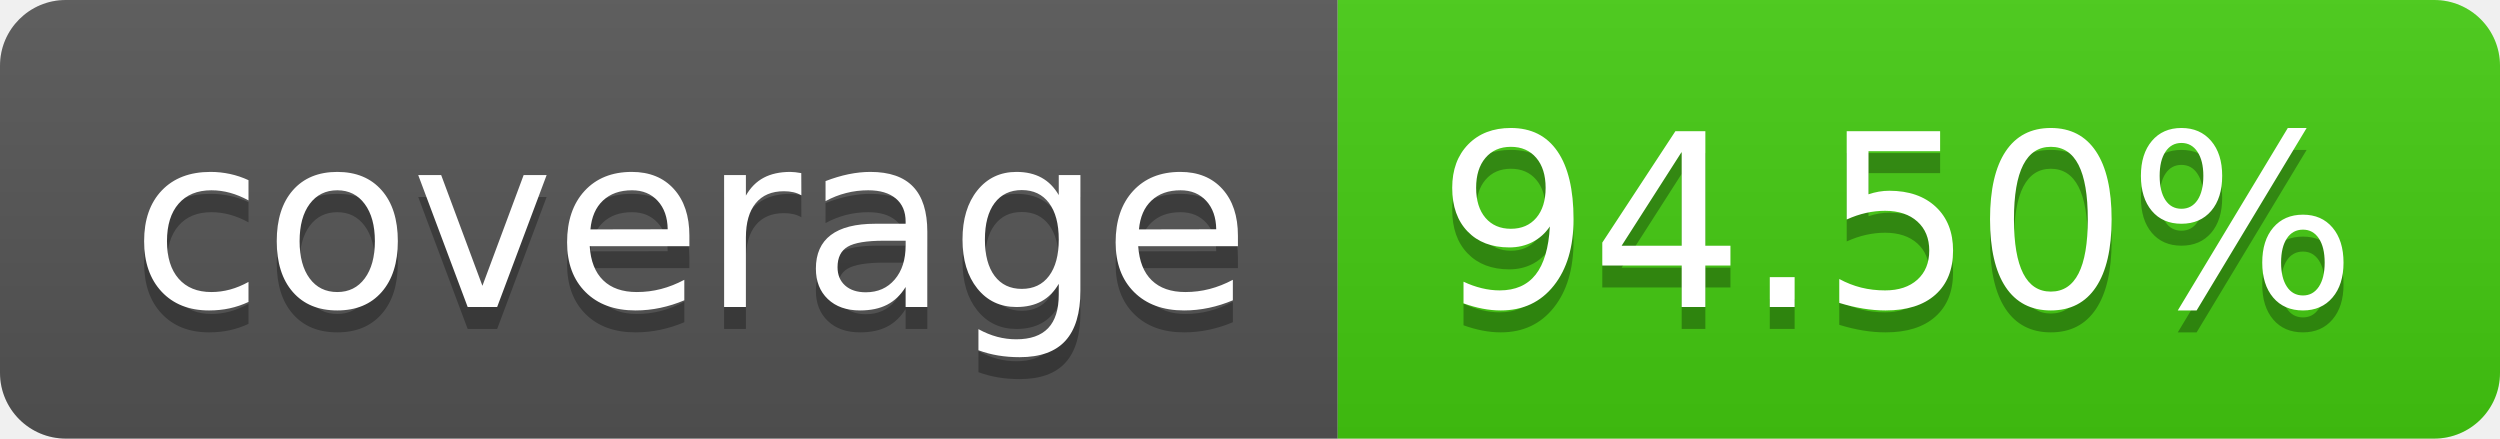
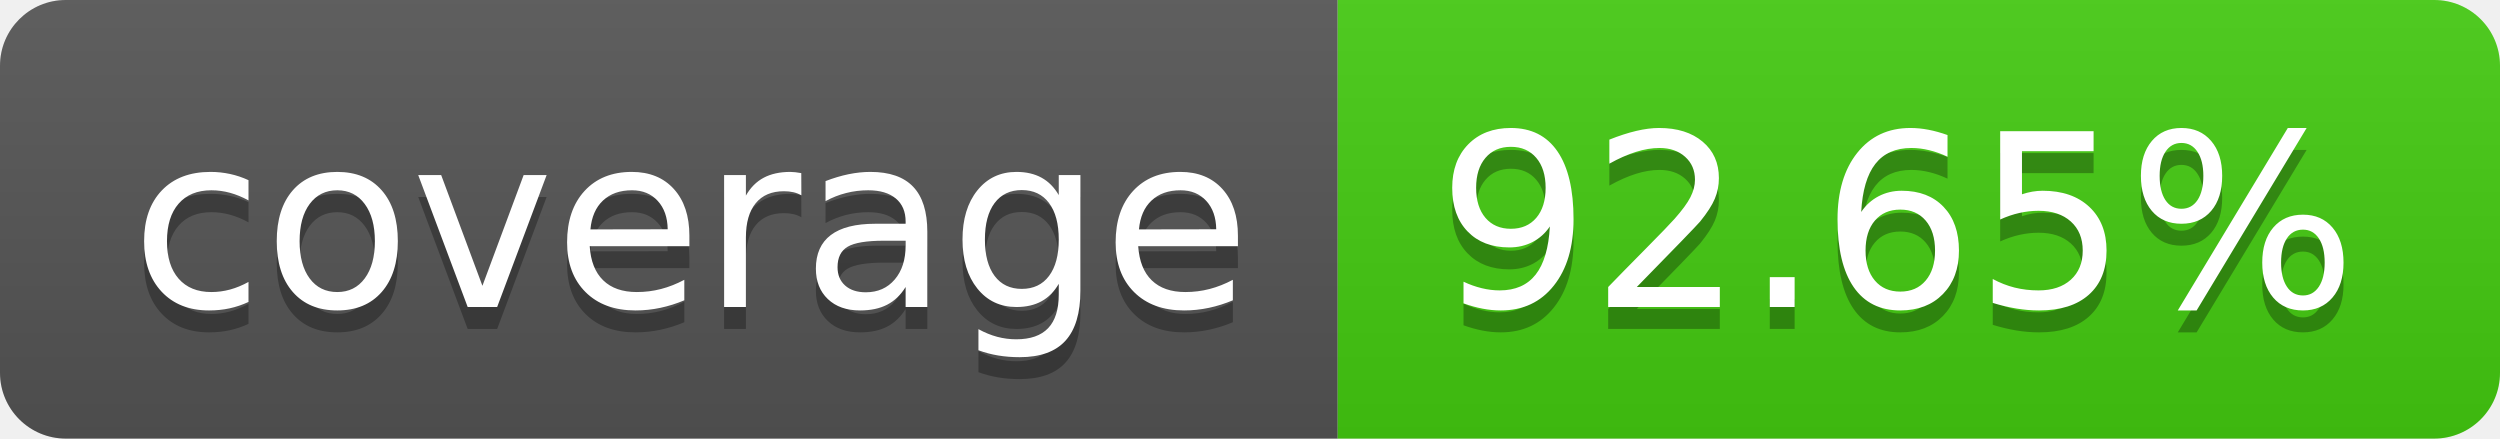
- <svg xmlns="http://www.w3.org/2000/svg" width="114" height="20" role="img" aria-label="coverage: 94.50%">
+ <svg xmlns="http://www.w3.org/2000/svg" width="114" height="20" role="img" aria-label="coverage: 92.65%">
  <linearGradient id="s" x2="0" y2="100%">
    <stop offset="0" stop-color="#bbb" stop-opacity=".1" />
    <stop offset="1" stop-opacity=".1" />
  </linearGradient>
  <clipPath id="r">
    <rect width="114" height="20" rx="3" fill="#fff" />
  </clipPath>
  <g clip-path="url(#r)">
    <rect width="61" height="20" fill="#555" />
    <rect x="61" width="53" height="20" fill="#4c1" />
    <rect width="114" height="20" fill="url(#s)" />
  </g>
  <g fill="#fff" text-anchor="middle" font-family="Verdana,Geneva,DejaVu Sans,sans-serif" text-rendering="geometricPrecision" font-size="110">
    <text aria-hidden="true" x="315" y="150" fill="#010101" fill-opacity=".3" transform="scale(.1)" textLength="510">coverage</text>
    <text x="315" y="140" transform="scale(.1)" fill="#fff" textLength="510">coverage</text>
-     <text aria-hidden="true" x="865" y="150" fill="#010101" fill-opacity=".3" transform="scale(.1)" textLength="430">94.50%</text>
-     <text x="865" y="140" transform="scale(.1)" fill="#fff" textLength="430">94.50%</text>
+     <text aria-hidden="true" x="865" y="150" fill="#010101" fill-opacity=".3" transform="scale(.1)" textLength="430">92.65%</text>
+     <text x="865" y="140" transform="scale(.1)" fill="#fff" textLength="430">92.65%</text>
  </g>
</svg>
